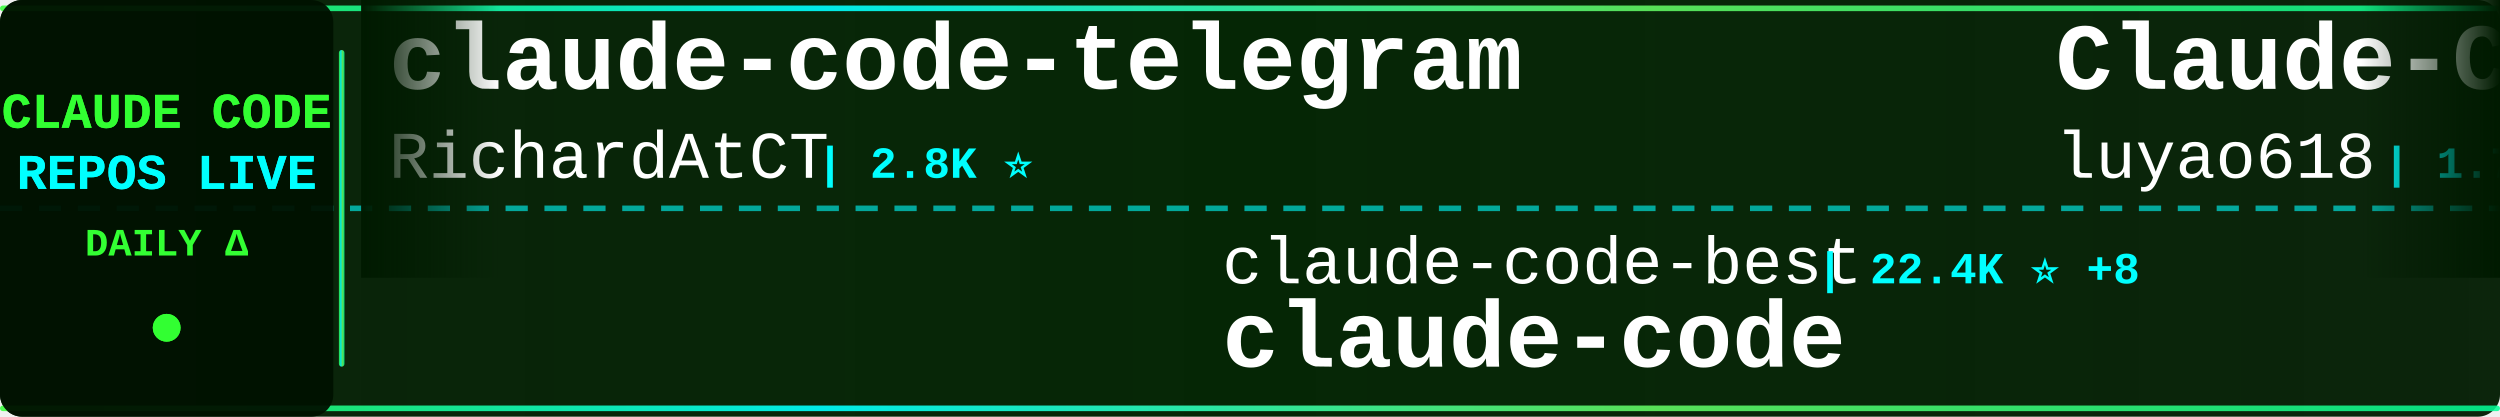
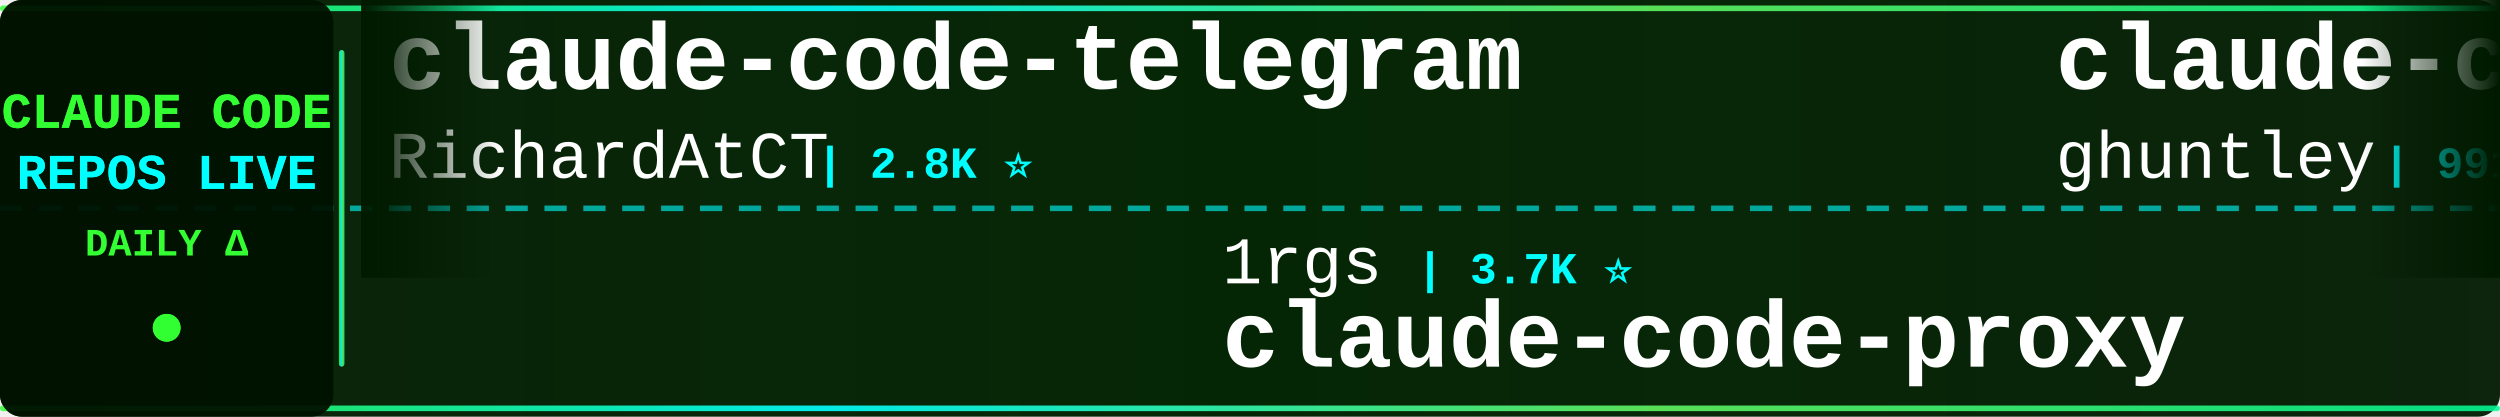
<svg xmlns="http://www.w3.org/2000/svg" width="900" height="150">
  <defs>
    <linearGradient id="tickerBg" x1="0%" y1="0%" x2="100%" y2="0%">
      <stop offset="0%" style="stop-color:#001a00;stop-opacity:0.95" />
      <stop offset="50%" style="stop-color:#002200;stop-opacity:0.98" />
      <stop offset="100%" style="stop-color:#001a00;stop-opacity:0.95" />
    </linearGradient>
    <linearGradient id="borderGrad" x1="0%" y1="0%" x2="100%" y2="0%">
      <stop offset="0%" style="stop-color:#33ff33;stop-opacity:0.85">
        <animate attributeName="stop-opacity" values="0.85;1;0.85" dur="2s" repeatCount="indefinite" />
      </stop>
      <stop offset="33%" style="stop-color:#00ffff;stop-opacity:0.9">
        <animate attributeName="stop-opacity" values="0.9;1;0.9" dur="2.2s" repeatCount="indefinite" />
      </stop>
      <stop offset="66%" style="stop-color:#66ff66;stop-opacity:0.85">
        <animate attributeName="stop-opacity" values="0.85;1;0.85" dur="1.8s" repeatCount="indefinite" />
      </stop>
      <stop offset="100%" style="stop-color:#00ff99;stop-opacity:0.85">
        <animate attributeName="stop-opacity" values="0.85;1;0.85" dur="2s" repeatCount="indefinite" />
      </stop>
    </linearGradient>
    <filter id="textGlow">
      <feGaussianBlur stdDeviation="0.1" result="coloredBlur" />
      <feMerge>
        <feMergeNode in="coloredBlur" />
        <feMergeNode in="SourceGraphic" />
      </feMerge>
    </filter>
    <filter id="metricGlow">
      <feGaussianBlur stdDeviation="0.2" result="coloredBlur" />
      <feMerge>
        <feMergeNode in="coloredBlur" />
        <feMergeNode in="SourceGraphic" />
      </feMerge>
    </filter>
    <linearGradient id="leftFade" x1="0%" y1="0%" x2="100%" y2="0%">
      <stop offset="0%" style="stop-color:#001a00;stop-opacity:1" />
      <stop offset="100%" style="stop-color:#001a00;stop-opacity:0" />
    </linearGradient>
    <linearGradient id="rightFade" x1="0%" y1="0%" x2="100%" y2="0%">
      <stop offset="0%" style="stop-color:#001a00;stop-opacity:0" />
      <stop offset="100%" style="stop-color:#001a00;stop-opacity:1" />
    </linearGradient>
  </defs>
  <rect width="900" height="150" fill="url(#tickerBg)" rx="8" />
  <rect x="0" y="2" width="900" height="2" fill="url(#borderGrad)" rx="1" />
  <rect x="0" y="146" width="900" height="2" fill="url(#borderGrad)" rx="1" />
  <line x1="0" y1="75" x2="900" y2="75" stroke="#00ffff" stroke-width="2" stroke-dasharray="8 6" opacity="0.6" />
  <rect x="0" y="0" width="120" height="150" fill="#001100" opacity="0.95" rx="8" />
  <text x="60" y="46" font-family="'Courier New', monospace" font-size="18" font-weight="bold" fill="#33ff33" text-anchor="middle" filter="url(#textGlow)">
    CLAUDE CODE
  </text>
  <text x="60" y="68" font-family="'Courier New', monospace" font-size="18" font-weight="bold" fill="#00ffff" text-anchor="middle" filter="url(#textGlow)">
    REPOS LIVE
  </text>
  <text x="60" y="92" font-family="'Courier New', monospace" font-size="14" font-weight="bold" fill="#33ff33" text-anchor="middle">
    DAILY Δ
  </text>
  <circle cx="60" cy="118" r="5" fill="#33ff33" filter="url(#metricGlow)">
    <animate attributeName="r" values="4;6;4" dur="1.5s" repeatCount="indefinite" />
    <animate attributeName="opacity" values="0.6;1;0.6" dur="1.5s" repeatCount="indefinite" />
  </circle>
  <rect x="122" y="18" width="2" height="114" fill="url(#borderGrad)" rx="1" />
  <clipPath id="tickerClip">
    <rect x="130" y="0" width="770" height="150" />
  </clipPath>
  <g clip-path="url(#tickerClip)">
    <g id="tickerItems">
      <animateTransform attributeName="transform" attributeType="XML" type="translate" from="0 0" to="-3000 0" dur="54s" repeatCount="indefinite" />
      <g transform="translate(0, 0)">
        <text x="140" y="32" font-family="'Courier New', monospace" font-size="34" font-weight="bold" fill="#ffffff">claude-code-telegram</text>
        <text x="140" y="64" font-family="'Courier New', monospace" font-size="24" font-weight="normal" fill="#ffffff" opacity="1.0">RichardAtCT</text>
        <text x="294" y="64" font-family="'Courier New', monospace" font-size="16" font-weight="bold" fill="#00ffff"> | 2.8K ⭐</text>
      </g>
      <g transform="translate(300, 0)">
-         <text x="140" y="102" font-family="'Courier New', monospace" font-size="24" font-weight="normal" fill="#ffffff" opacity="1.0">claude-code-best</text>
-         <text x="354" y="102" font-family="'Courier New', monospace" font-size="16" font-weight="bold" fill="#00ffff"> | 22.4K ⭐ +8</text>
-         <text x="140" y="132" font-family="'Courier New', monospace" font-size="34" font-weight="bold" fill="#ffffff">claude-code</text>
+         <text x="140" y="102" font-family="'Courier New', monospace" font-size="24" font-weight="normal" fill="#ffffff" opacity="1.0">1rgs</text>
+         <text x="210" y="102" font-family="'Courier New', monospace" font-size="16" font-weight="bold" fill="#00ffff"> | 3.7K ⭐</text>
+         <text x="140" y="132" font-family="'Courier New', monospace" font-size="34" font-weight="bold" fill="#ffffff">claude-code-proxy</text>
      </g>
      <g transform="translate(600, 0)">
-         <text x="140" y="32" font-family="'Courier New', monospace" font-size="34" font-weight="bold" fill="#ffffff">Claude-Code-Source-Study</text>
-         <text x="140" y="64" font-family="'Courier New', monospace" font-size="24" font-weight="normal" fill="#ffffff" opacity="1.0">luyao618</text>
-         <text x="258" y="64" font-family="'Courier New', monospace" font-size="16" font-weight="bold" fill="#00ffff"> | 1.7K ⭐ +1</text>
+         <text x="140" y="32" font-family="'Courier New', monospace" font-size="34" font-weight="bold" fill="#ffffff">claude-code-source-code-...</text>
+         <text x="140" y="64" font-family="'Courier New', monospace" font-size="24" font-weight="normal" fill="#ffffff" opacity="1.0">ghuntley</text>
+         <text x="258" y="64" font-family="'Courier New', monospace" font-size="16" font-weight="bold" fill="#00ffff"> | 991 ⭐</text>
      </g>
      <g transform="translate(900, 0)">
-         <text x="140" y="102" font-family="'Courier New', monospace" font-size="24" font-weight="normal" fill="#ffffff" opacity="1.0">codeaashu</text>
-         <text x="270" y="102" font-family="'Courier New', monospace" font-size="16" font-weight="bold" fill="#00ffff"> | 3.3K ⭐</text>
-         <text x="140" y="132" font-family="'Courier New', monospace" font-size="34" font-weight="bold" fill="#ffffff">claude-code</text>
+         <text x="140" y="102" font-family="'Courier New', monospace" font-size="24" font-weight="normal" fill="#ffffff" opacity="1.0">kodu-ai</text>
+         <text x="246" y="102" font-family="'Courier New', monospace" font-size="16" font-weight="bold" fill="#00ffff"> | 5.2K ⭐</text>
+         <text x="140" y="132" font-family="'Courier New', monospace" font-size="34" font-weight="bold" fill="#ffffff">claude-coder</text>
      </g>
      <g transform="translate(1200, 0)">
-         <text x="140" y="32" font-family="'Courier New', monospace" font-size="34" font-weight="bold" fill="#ffffff">ralph-claude-code</text>
-         <text x="140" y="64" font-family="'Courier New', monospace" font-size="24" font-weight="normal" fill="#ffffff" opacity="1.0">frankbria</text>
-         <text x="270" y="64" font-family="'Courier New', monospace" font-size="16" font-weight="bold" fill="#00ffff"> | 9.6K ⭐ -1</text>
+         <text x="140" y="32" font-family="'Courier New', monospace" font-size="34" font-weight="bold" fill="#ffffff">claude_code_src</text>
+         <text x="140" y="64" font-family="'Courier New', monospace" font-size="24" font-weight="normal" fill="#ffffff" opacity="1.0">ponponon</text>
+         <text x="258" y="64" font-family="'Courier New', monospace" font-size="16" font-weight="bold" fill="#00ffff"> | 2.3K ⭐</text>
      </g>
      <g transform="translate(1500, 0)">
-         <text x="140" y="102" font-family="'Courier New', monospace" font-size="24" font-weight="normal" fill="#ffffff" opacity="1.0">anthropics</text>
-         <text x="282" y="102" font-family="'Courier New', monospace" font-size="16" font-weight="bold" fill="#00ffff"> | 8.8K ⭐ +3</text>
-         <text x="140" y="132" font-family="'Courier New', monospace" font-size="34" font-weight="bold" fill="#ffffff">claude-code-action</text>
+         <text x="140" y="102" font-family="'Courier New', monospace" font-size="24" font-weight="normal" fill="#ffffff" opacity="1.0">AprilNEA</text>
+         <text x="258" y="102" font-family="'Courier New', monospace" font-size="16" font-weight="bold" fill="#00ffff"> | 391 ⭐</text>
+         <text x="140" y="132" font-family="'Courier New', monospace" font-size="34" font-weight="bold" fill="#ffffff">claude-code-source</text>
      </g>
      <g transform="translate(1800, 0)">
-         <text x="140" y="32" font-family="'Courier New', monospace" font-size="34" font-weight="bold" fill="#ffffff">claude-coder</text>
-         <text x="140" y="64" font-family="'Courier New', monospace" font-size="24" font-weight="normal" fill="#ffffff" opacity="1.0">kodu-ai</text>
-         <text x="246" y="64" font-family="'Courier New', monospace" font-size="16" font-weight="bold" fill="#00ffff"> | 5.2K ⭐</text>
+         <text x="140" y="32" font-family="'Courier New', monospace" font-size="34" font-weight="bold" fill="#ffffff">claude-code-video-toolki...</text>
+         <text x="140" y="64" font-family="'Courier New', monospace" font-size="24" font-weight="normal" fill="#ffffff" opacity="1.0">digitalsamba</text>
+         <text x="306" y="64" font-family="'Courier New', monospace" font-size="16" font-weight="bold" fill="#00ffff"> | 2.1K ⭐ -1</text>
      </g>
      <g transform="translate(2100, 0)">
-         <text x="140" y="102" font-family="'Courier New', monospace" font-size="24" font-weight="normal" fill="#ffffff" opacity="1.0">mehmoodosman</text>
-         <text x="306" y="102" font-family="'Courier New', monospace" font-size="16" font-weight="bold" fill="#00ffff"> | 174 ⭐</text>
-         <text x="140" y="132" font-family="'Courier New', monospace" font-size="34" font-weight="bold" fill="#ffffff">claude-code</text>
+         <text x="140" y="102" font-family="'Courier New', monospace" font-size="24" font-weight="normal" fill="#ffffff" opacity="1.0">Maciek-roboblog</text>
+         <text x="342" y="102" font-family="'Courier New', monospace" font-size="16" font-weight="bold" fill="#00ffff"> | 8.7K ⭐</text>
+         <text x="140" y="132" font-family="'Courier New', monospace" font-size="34" font-weight="bold" fill="#ffffff">Claude-Code-Usage-Monito...</text>
      </g>
      <g transform="translate(2400, 0)">
-         <text x="140" y="32" font-family="'Courier New', monospace" font-size="34" font-weight="bold" fill="#ffffff">Claude-Code-Game-Studios</text>
-         <text x="140" y="64" font-family="'Courier New', monospace" font-size="24" font-weight="normal" fill="#ffffff" opacity="1.0">Donchitos</text>
-         <text x="270" y="64" font-family="'Courier New', monospace" font-size="16" font-weight="bold" fill="#00ffff"> | 24.9K ⭐ +8</text>
+         <text x="140" y="32" font-family="'Courier New', monospace" font-size="34" font-weight="bold" fill="#ffffff">claude-code-prompts</text>
+         <text x="140" y="64" font-family="'Courier New', monospace" font-size="24" font-weight="normal" fill="#ffffff" opacity="1.0">repowise-dev</text>
+         <text x="306" y="64" font-family="'Courier New', monospace" font-size="16" font-weight="bold" fill="#00ffff"> | 1.2K ⭐</text>
      </g>
      <g transform="translate(2700, 0)">
-         <text x="140" y="102" font-family="'Courier New', monospace" font-size="24" font-weight="normal" fill="#ffffff" opacity="1.0">feiskyer</text>
-         <text x="258" y="102" font-family="'Courier New', monospace" font-size="16" font-weight="bold" fill="#00ffff"> | 1.6K ⭐</text>
-         <text x="140" y="132" font-family="'Courier New', monospace" font-size="34" font-weight="bold" fill="#ffffff">claude-code-settings</text>
+         <text x="140" y="102" font-family="'Courier New', monospace" font-size="24" font-weight="normal" fill="#ffffff" opacity="1.0">huangserva</text>
+         <text x="282" y="102" font-family="'Courier New', monospace" font-size="16" font-weight="bold" fill="#00ffff"> | 627 ⭐</text>
+         <text x="140" y="132" font-family="'Courier New', monospace" font-size="34" font-weight="bold" fill="#ffffff">claude-code-cli</text>
      </g>
      <g transform="translate(3000, 0)">
        <text x="140" y="32" font-family="'Courier New', monospace" font-size="34" font-weight="bold" fill="#ffffff">claude-code-telegram</text>
        <text x="140" y="64" font-family="'Courier New', monospace" font-size="24" font-weight="normal" fill="#ffffff" opacity="1.0">RichardAtCT</text>
        <text x="294" y="64" font-family="'Courier New', monospace" font-size="16" font-weight="bold" fill="#00ffff"> | 2.8K ⭐</text>
      </g>
      <g transform="translate(3300, 0)">
-         <text x="140" y="102" font-family="'Courier New', monospace" font-size="24" font-weight="normal" fill="#ffffff" opacity="1.0">claude-code-best</text>
-         <text x="354" y="102" font-family="'Courier New', monospace" font-size="16" font-weight="bold" fill="#00ffff"> | 22.4K ⭐ +8</text>
-         <text x="140" y="132" font-family="'Courier New', monospace" font-size="34" font-weight="bold" fill="#ffffff">claude-code</text>
+         <text x="140" y="102" font-family="'Courier New', monospace" font-size="24" font-weight="normal" fill="#ffffff" opacity="1.0">1rgs</text>
+         <text x="210" y="102" font-family="'Courier New', monospace" font-size="16" font-weight="bold" fill="#00ffff"> | 3.7K ⭐</text>
+         <text x="140" y="132" font-family="'Courier New', monospace" font-size="34" font-weight="bold" fill="#ffffff">claude-code-proxy</text>
      </g>
      <g transform="translate(3600, 0)">
-         <text x="140" y="32" font-family="'Courier New', monospace" font-size="34" font-weight="bold" fill="#ffffff">Claude-Code-Source-Study</text>
-         <text x="140" y="64" font-family="'Courier New', monospace" font-size="24" font-weight="normal" fill="#ffffff" opacity="1.0">luyao618</text>
-         <text x="258" y="64" font-family="'Courier New', monospace" font-size="16" font-weight="bold" fill="#00ffff"> | 1.7K ⭐ +1</text>
+         <text x="140" y="32" font-family="'Courier New', monospace" font-size="34" font-weight="bold" fill="#ffffff">claude-code-source-code-...</text>
+         <text x="140" y="64" font-family="'Courier New', monospace" font-size="24" font-weight="normal" fill="#ffffff" opacity="1.0">ghuntley</text>
+         <text x="258" y="64" font-family="'Courier New', monospace" font-size="16" font-weight="bold" fill="#00ffff"> | 991 ⭐</text>
      </g>
      <g transform="translate(3900, 0)">
-         <text x="140" y="102" font-family="'Courier New', monospace" font-size="24" font-weight="normal" fill="#ffffff" opacity="1.0">codeaashu</text>
-         <text x="270" y="102" font-family="'Courier New', monospace" font-size="16" font-weight="bold" fill="#00ffff"> | 3.3K ⭐</text>
-         <text x="140" y="132" font-family="'Courier New', monospace" font-size="34" font-weight="bold" fill="#ffffff">claude-code</text>
+         <text x="140" y="102" font-family="'Courier New', monospace" font-size="24" font-weight="normal" fill="#ffffff" opacity="1.0">kodu-ai</text>
+         <text x="246" y="102" font-family="'Courier New', monospace" font-size="16" font-weight="bold" fill="#00ffff"> | 5.2K ⭐</text>
+         <text x="140" y="132" font-family="'Courier New', monospace" font-size="34" font-weight="bold" fill="#ffffff">claude-coder</text>
      </g>
    </g>
  </g>
  <rect x="130" y="0" width="50" height="100" fill="url(#leftFade)" />
  <rect x="850" y="0" width="50" height="100" fill="url(#rightFade)" />
</svg>
